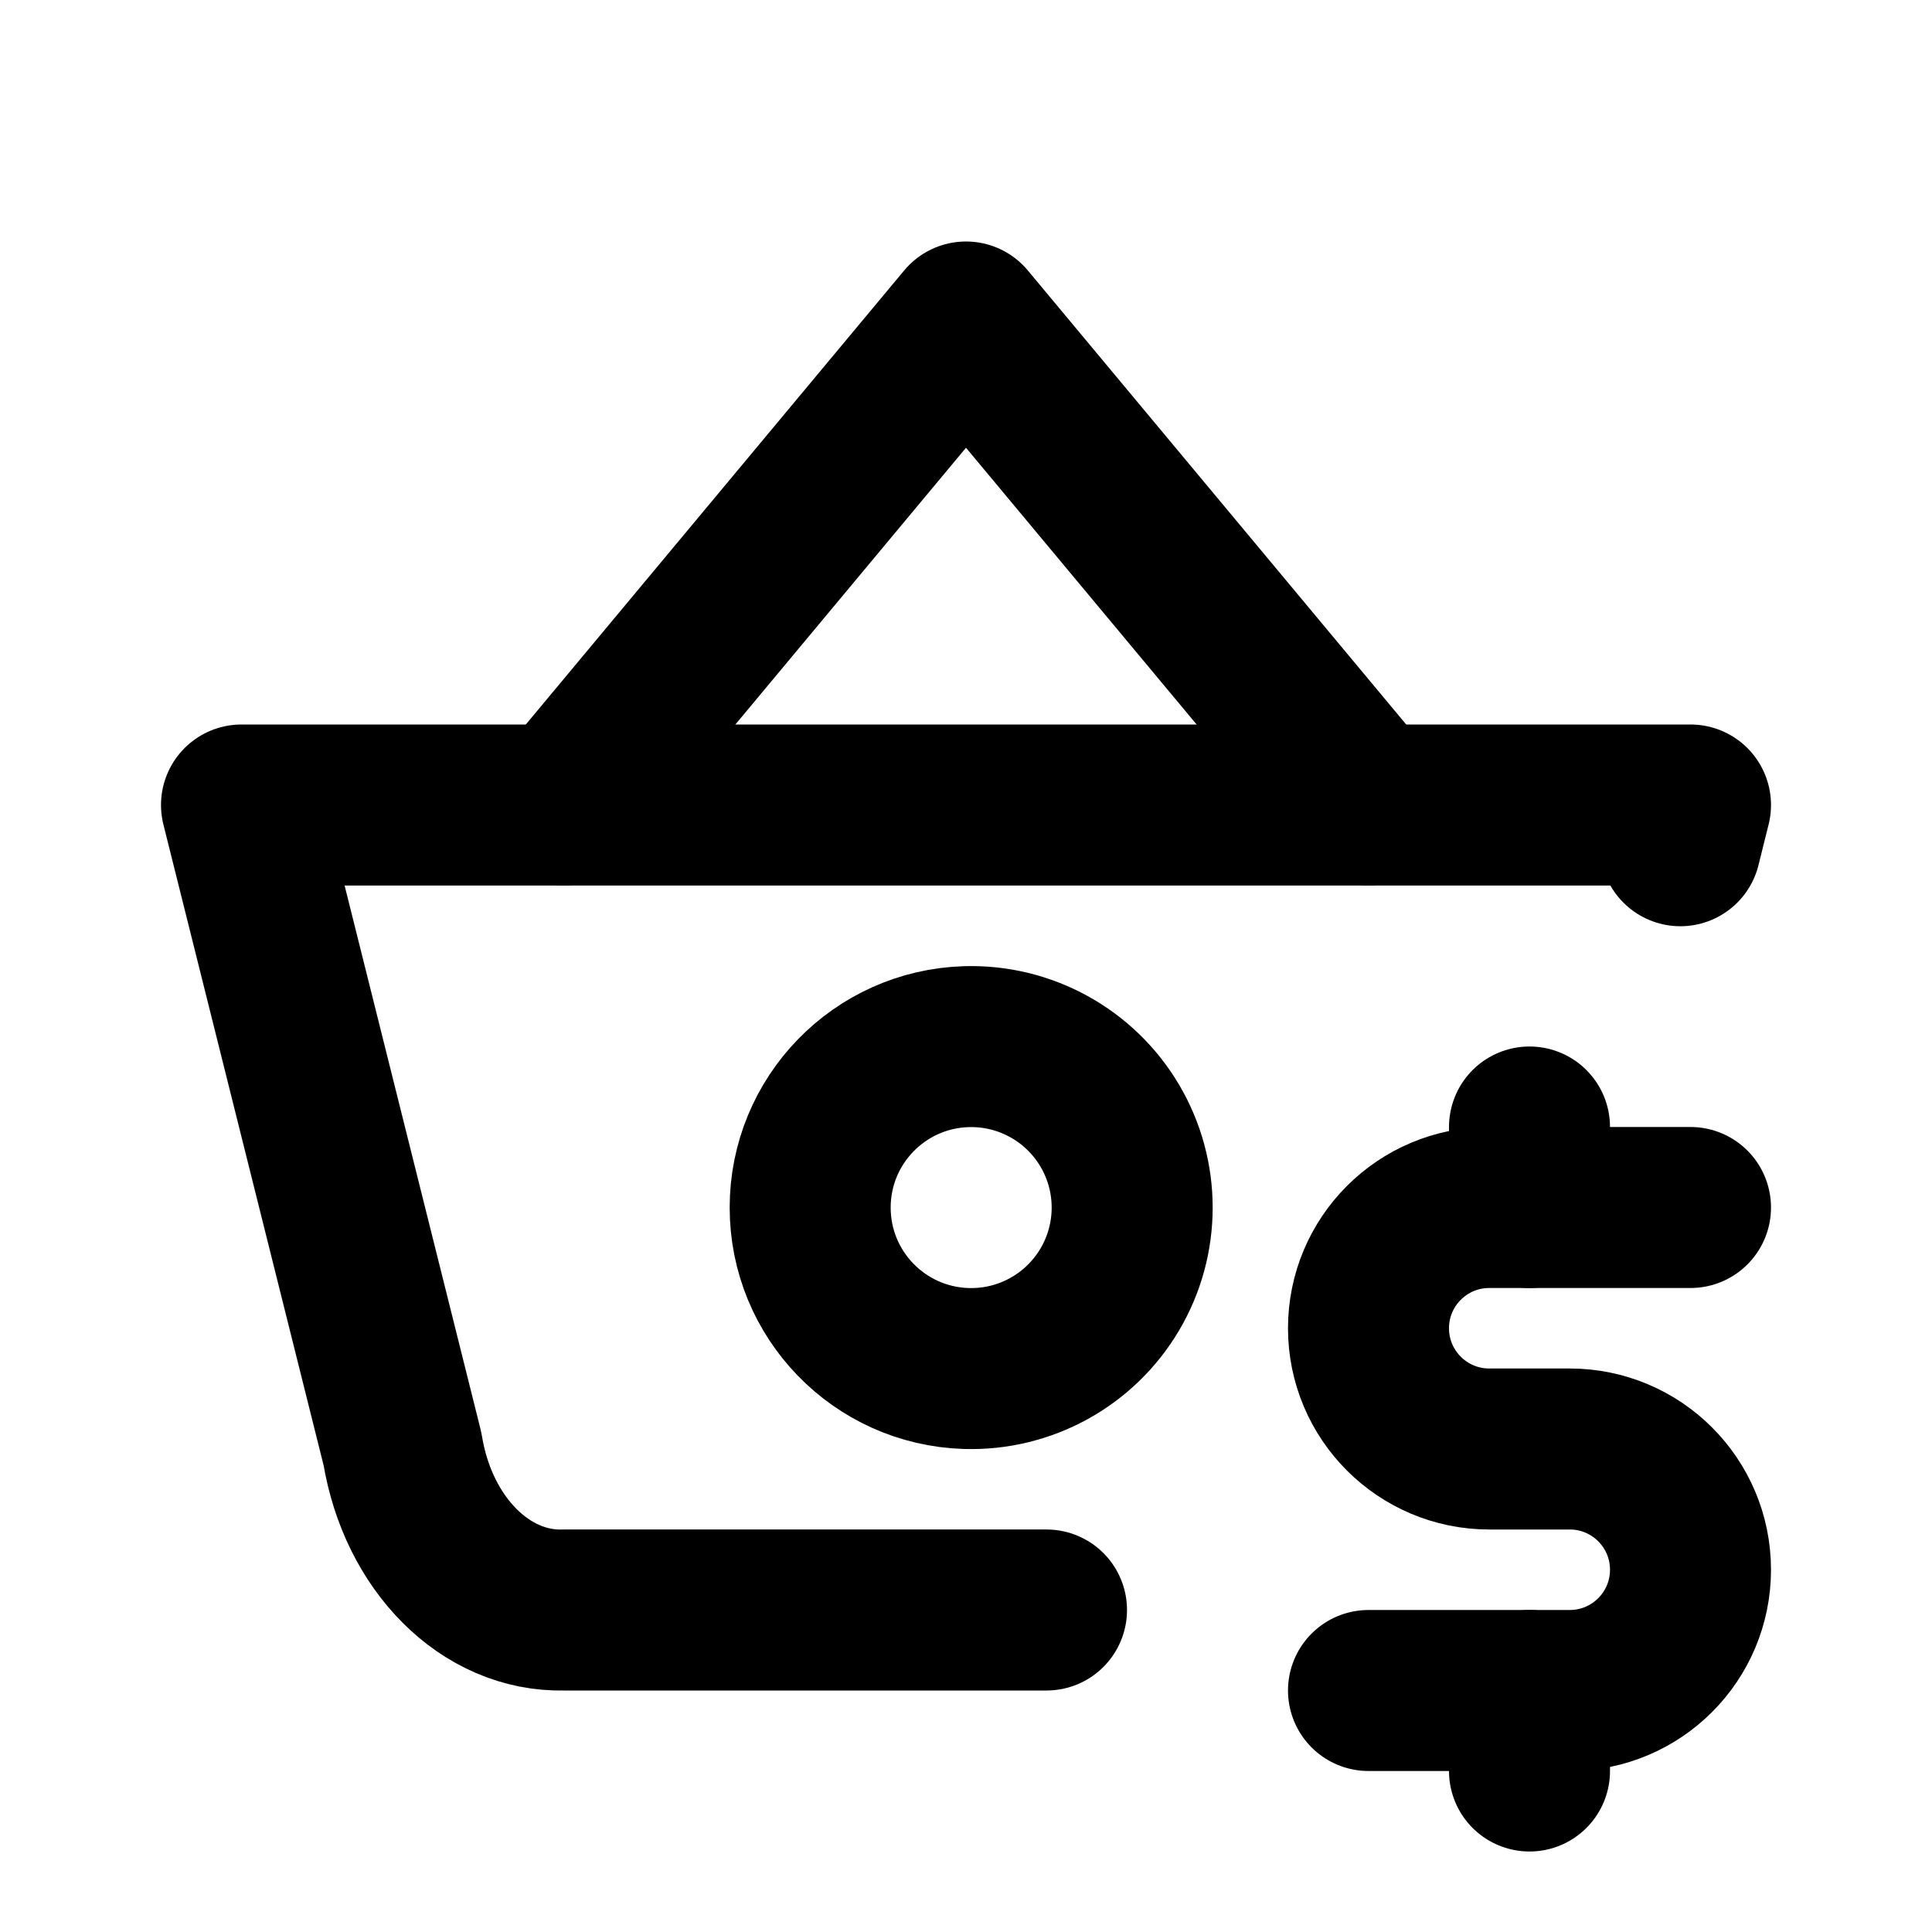
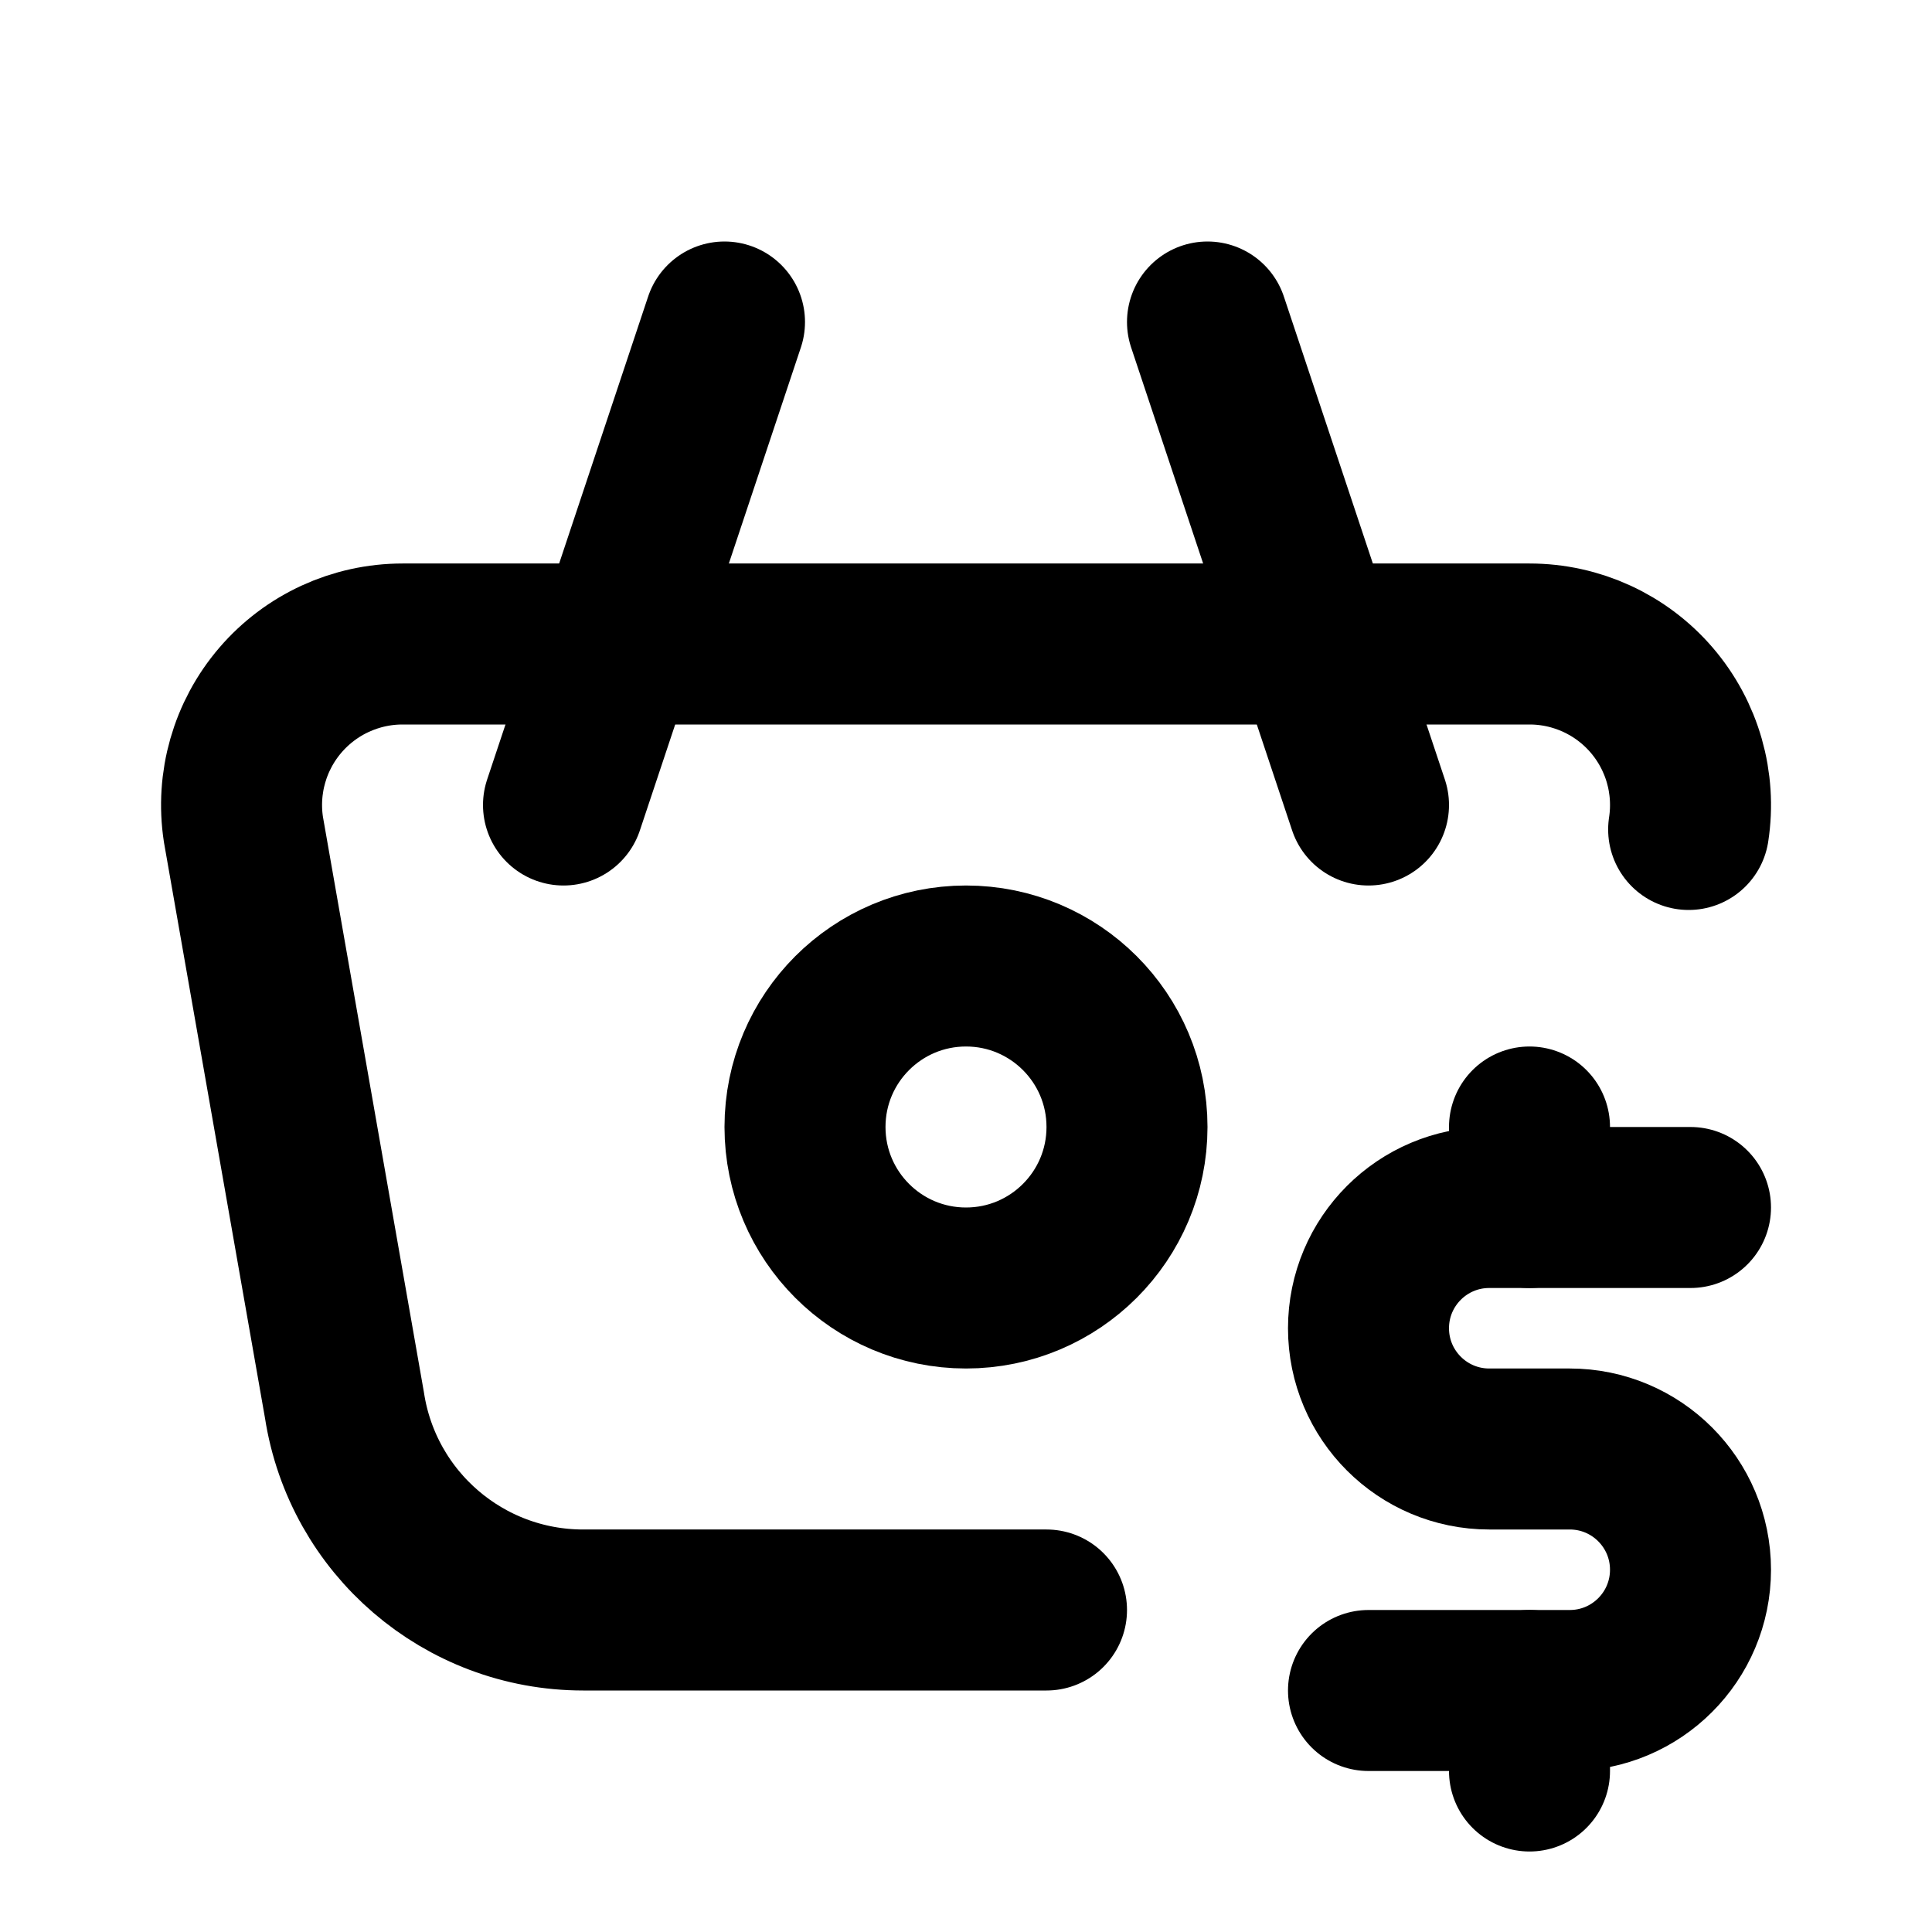
<svg xmlns="http://www.w3.org/2000/svg" class="icon icon-tabler icon-tabler-basket-dollar" width="24" height="24" viewBox="0 0 24 24" stroke-width="2" stroke="currentColor" fill="none" stroke-linecap="round" stroke-linejoin="round">
  <path stroke="none" d="M0 0h24v24H0z" fill="none" />
-   <path d="M7 10l5 -6l5 6" />
-   <path d="M13 20h-6c-.966 .024 -1.807 -.817 -2 -2l-2 -8h18l-.126 .506" />
-   <path d="M12 17a2 2 0 1 0 .002 -3.998a2 2 0 0 0 -.002 3.998z" />
+   <path d="M17 10l-2 -6" />
+   <path d="M7 10l2 -6" />
+   <path d="M13 20h-5.756a3 3 0 0 1 -2.965 -2.544l-1.255 -7.152a2 2 0 0 1 1.977 -2.304h13.999a2 2 0 0 1 1.977 2.304" />
+   <path d="M10 14a2 2 0 1 0 4 0a2 2 0 0 0 -4 0" />
  <path d="M21 15h-2.5a1.5 1.5 0 0 0 0 3h1a1.5 1.5 0 0 1 0 3h-2.5" />
  <path d="M19 21v1m0 -8v1" />
</svg>
